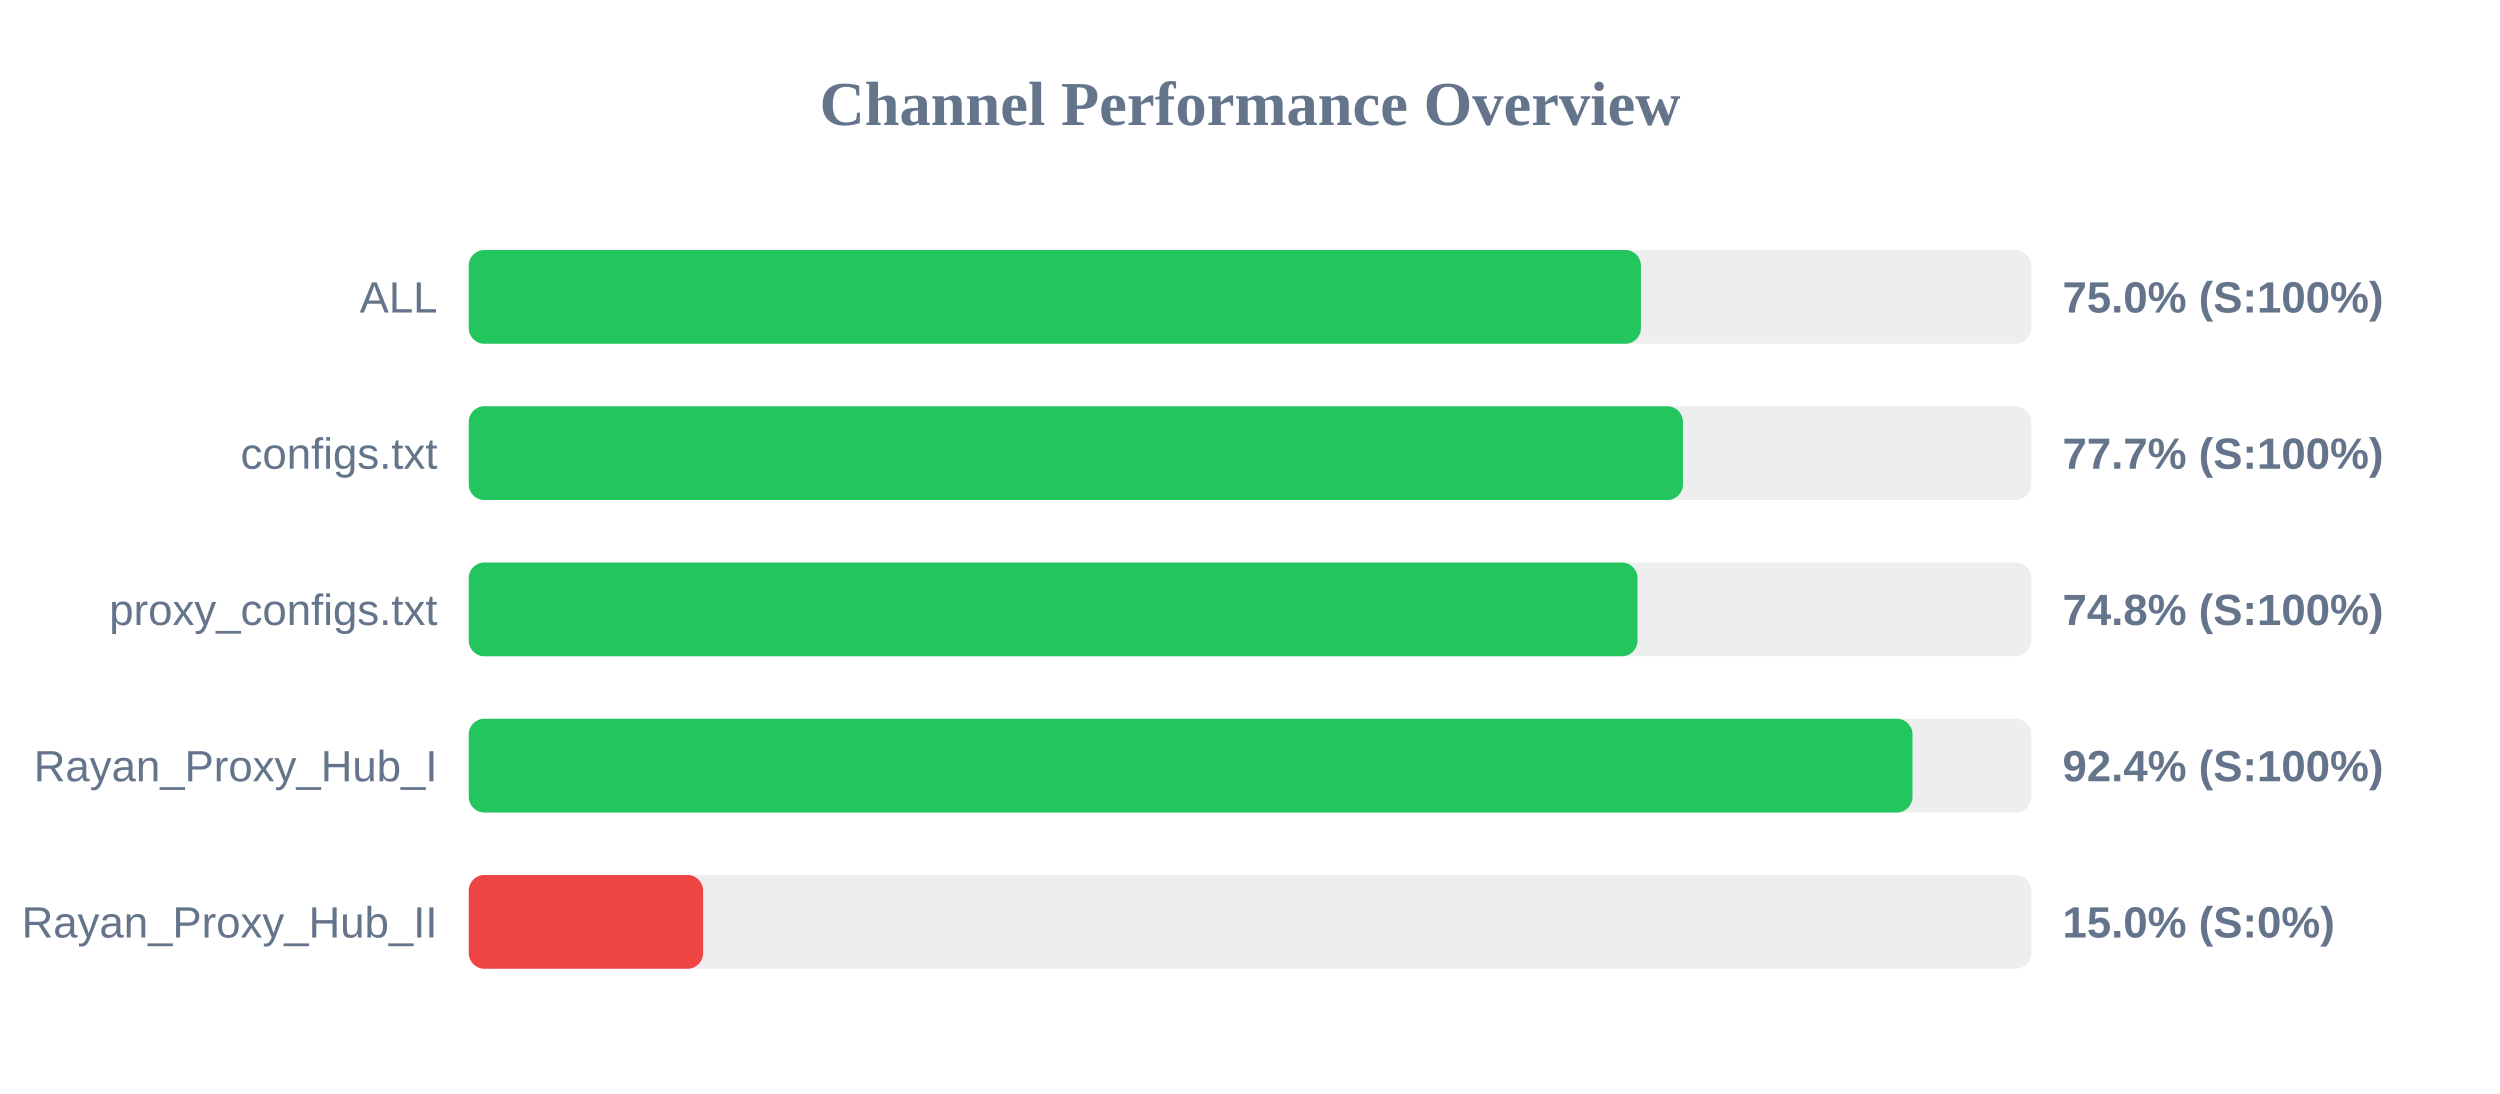
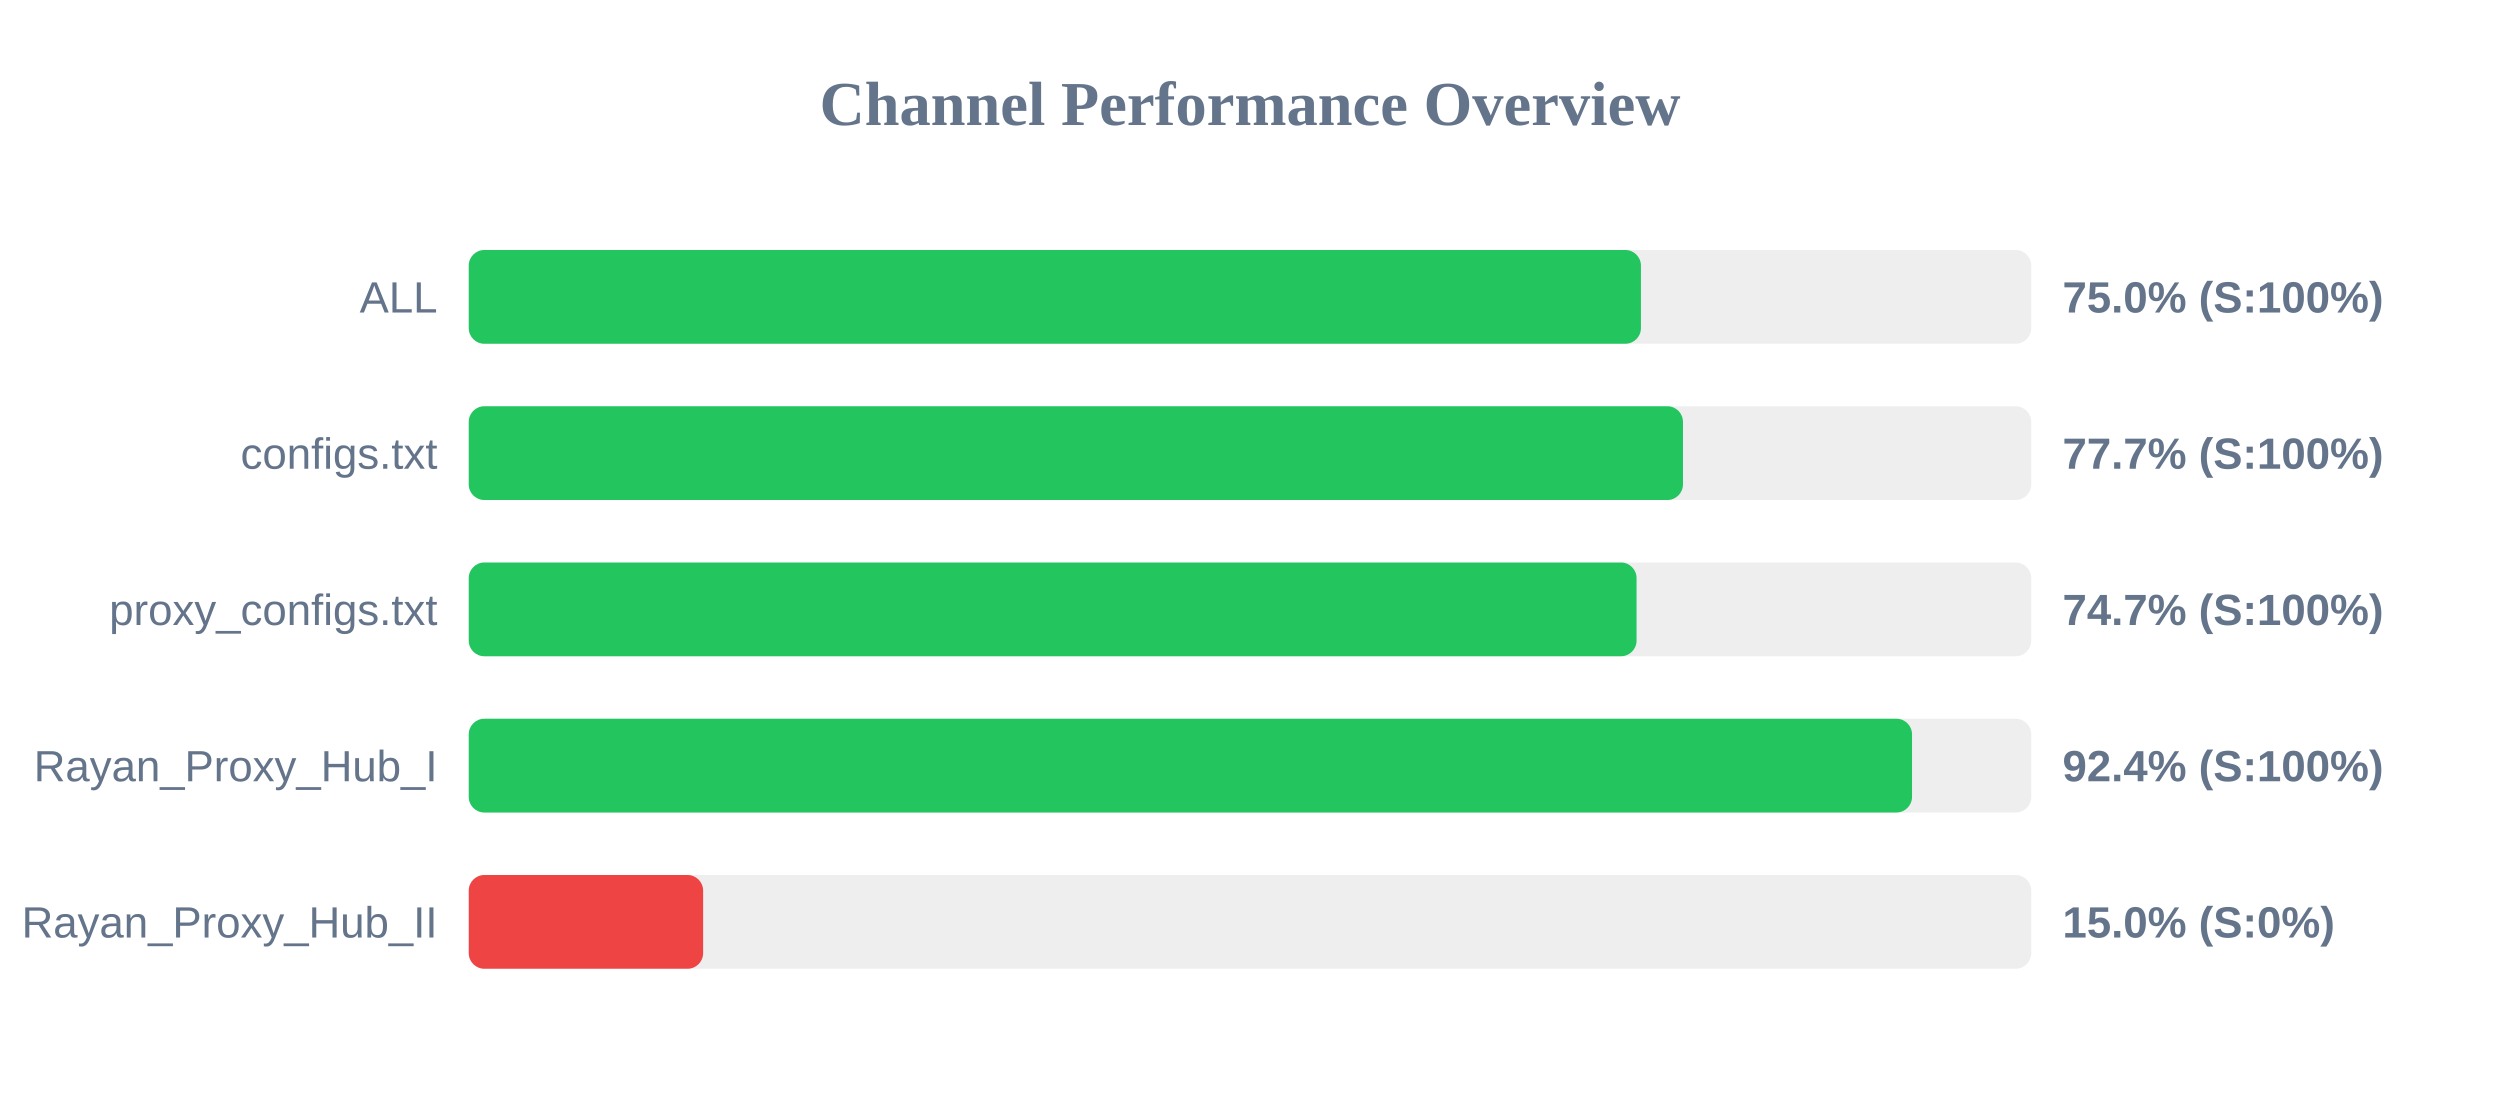
<svg xmlns="http://www.w3.org/2000/svg" width="800" height="350" version="1.1">
  <style>
        .row { font: 14px Arial; fill: #64748b; }
        .score { font: bold 14px Arial; fill: #64748b; }
    </style>
  <text x="400" y="40" text-anchor="middle" font-size="20px" font-weight="bold" fill="#64748b">Channel Performance Overview</text>
  <rect x="150" y="80" width="500" height="30" fill="#eee" rx="5" />
  <rect x="150" y="80" width="375.1" height="30" fill="#22c55e" rx="5" />
  <text x="140" y="100" text-anchor="end" class="row">ALL</text>
  <text x="660" y="100" text-anchor="start" class="score">75.0% (S:100%)</text>
  <rect x="150" y="130" width="500" height="30" fill="#eee" rx="5" />
  <rect x="150" y="130" width="388.55" height="30" fill="#22c55e" rx="5" />
  <text x="140" y="150" text-anchor="end" class="row">configs.txt</text>
  <text x="660" y="150" text-anchor="start" class="score">77.7% (S:100%)</text>
  <rect x="150" y="180" width="500" height="30" fill="#eee" rx="5" />
-   <rect x="150" y="180" width="374.0" height="30" fill="#22c55e" rx="5" />
+   <rect x="150" y="180" width="373.7" height="30" fill="#22c55e" rx="5" />
  <text x="140" y="200" text-anchor="end" class="row">proxy_configs.txt</text>
-   <text x="660" y="200" text-anchor="start" class="score">74.8% (S:100%)</text>
+   <text x="660" y="200" text-anchor="start" class="score">74.7% (S:100%)</text>
  <rect x="150" y="230" width="500" height="30" fill="#eee" rx="5" />
-   <rect x="150" y="230" width="462.0" height="30" fill="#22c55e" rx="5" />
+   <rect x="150" y="230" width="461.85" height="30" fill="#22c55e" rx="5" />
  <text x="140" y="250" text-anchor="end" class="row">Rayan_Proxy_Hub_I</text>
  <text x="660" y="250" text-anchor="start" class="score">92.4% (S:100%)</text>
  <rect x="150" y="280" width="500" height="30" fill="#eee" rx="5" />
  <rect x="150" y="280" width="75.0" height="30" fill="#ef4444" rx="5" />
  <text x="140" y="300" text-anchor="end" class="row">Rayan_Proxy_Hub_II</text>
  <text x="660" y="300" text-anchor="start" class="score">15.0% (S:0%)</text>
</svg>
